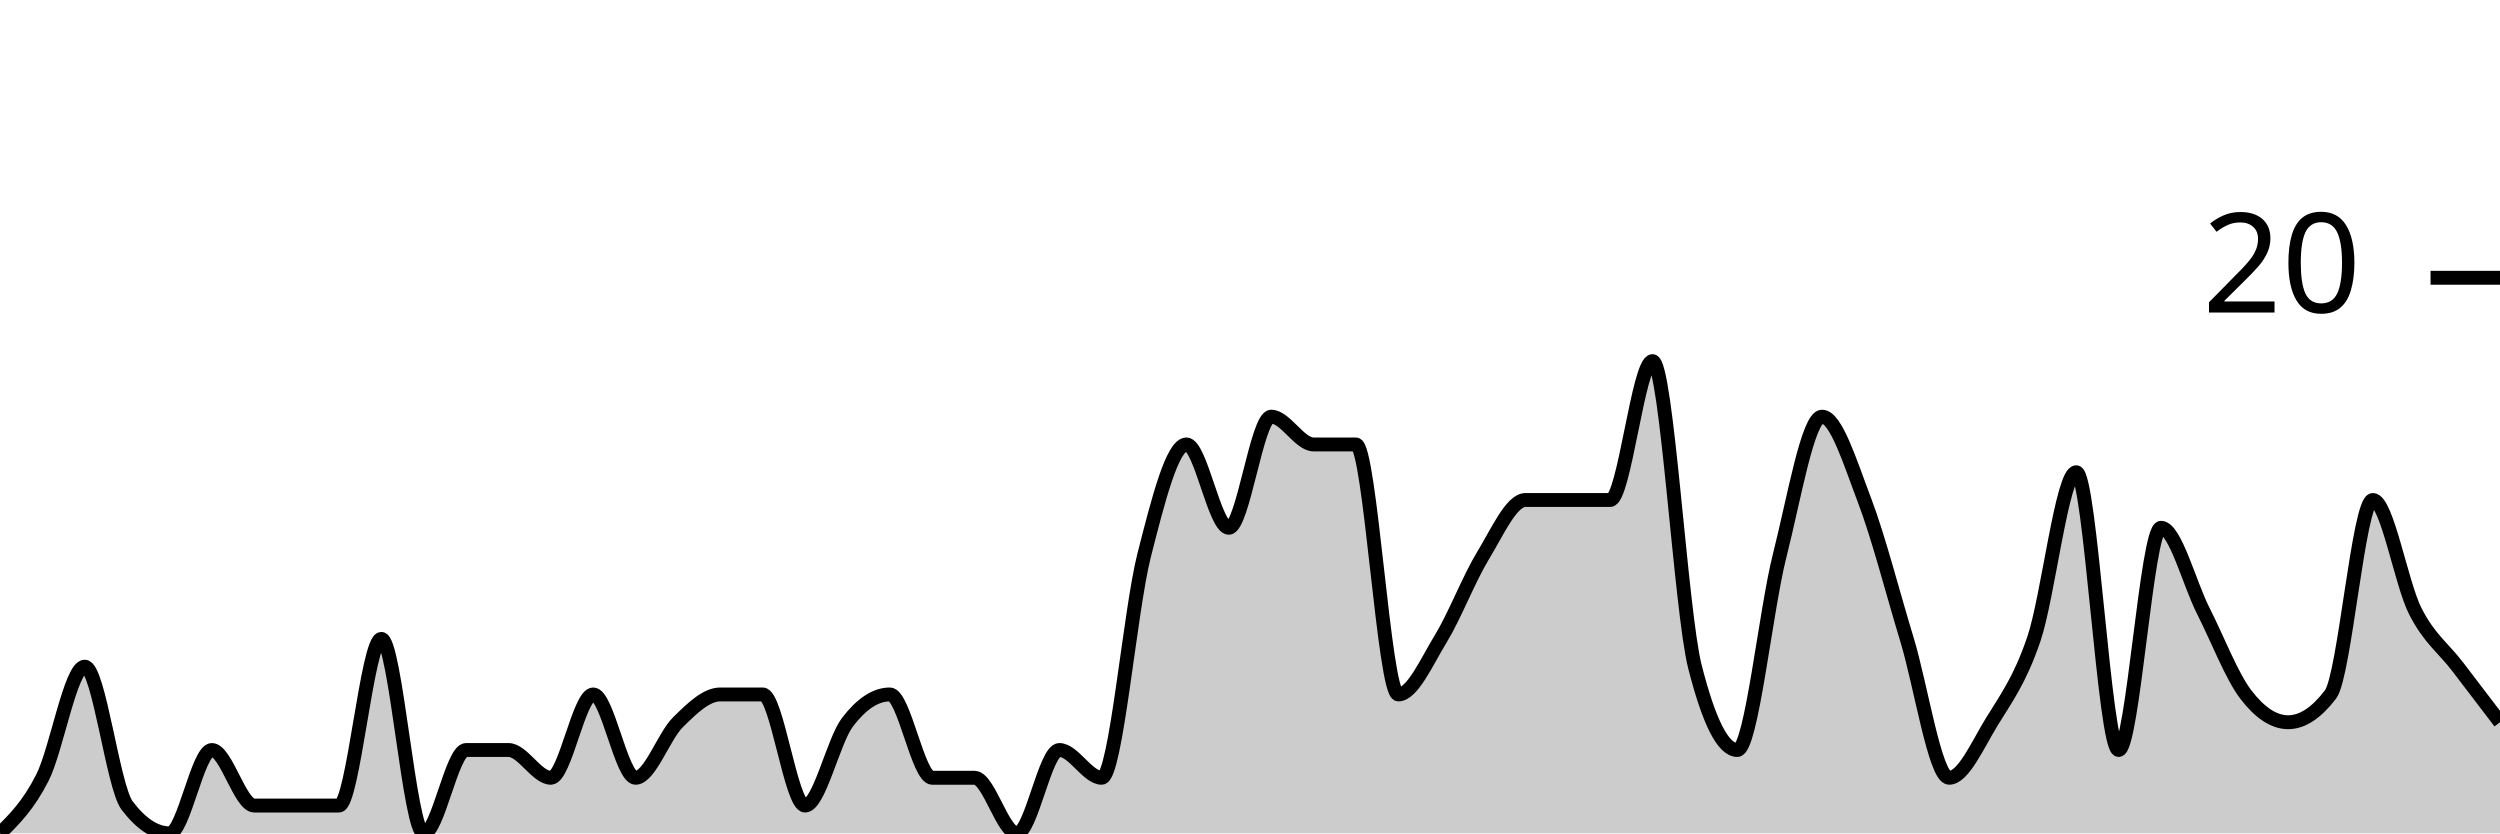
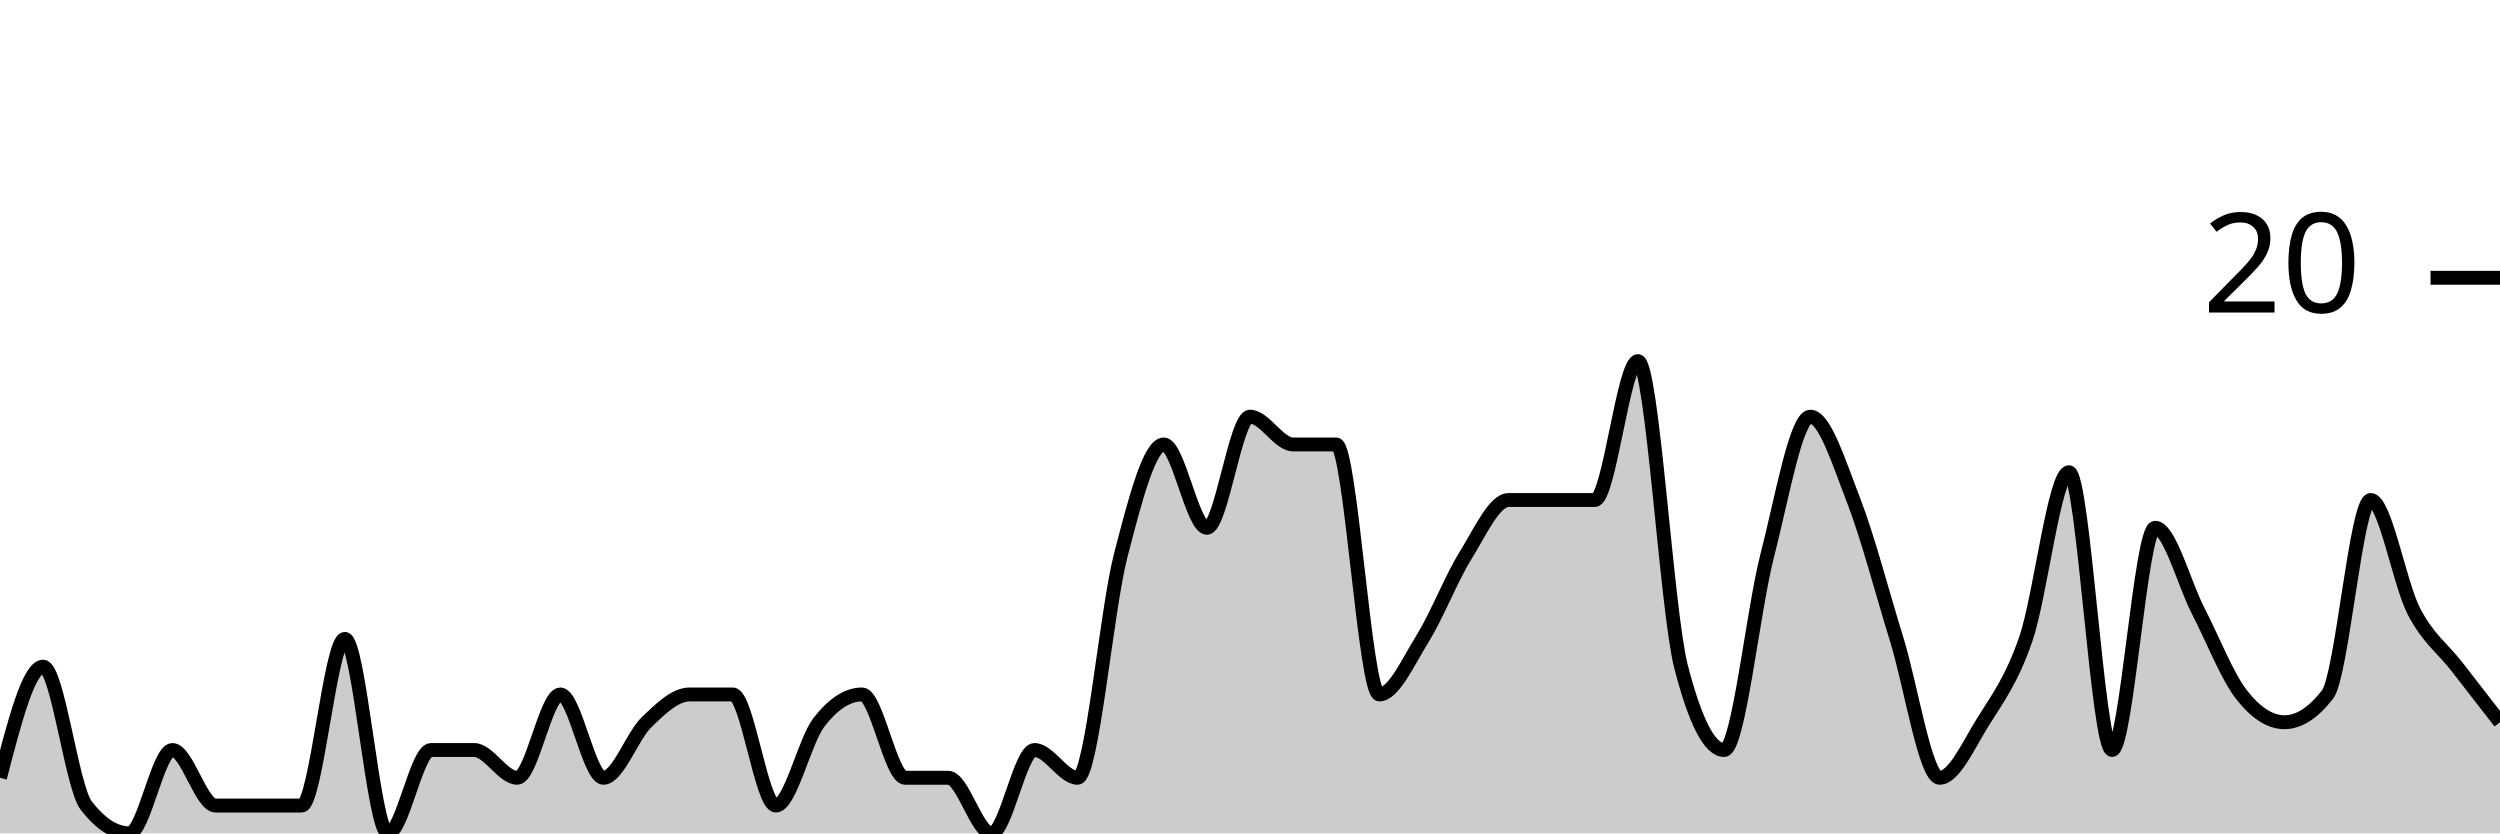
<svg xmlns="http://www.w3.org/2000/svg" viewBox="0 0 180 60">
  <g transform="translate(0,20)">
-     <path class="area" fill="rgba(0, 0, 0, 0.2)" d="M0,40C1.017,39,2.034,38,3.051,36C4.068,34,5.085,28,6.102,28C7.119,28,8.136,36.667,9.153,38C10.169,39.333,11.186,40,12.203,40C13.22,40,14.237,34,15.254,34C16.271,34,17.288,38,18.305,38C19.322,38,20.339,38,21.356,38C22.373,38,23.39,38,24.407,38C25.424,38,26.441,26,27.458,26C28.475,26,29.492,40,30.508,40C31.525,40,32.542,34,33.559,34C34.576,34,35.593,34,36.61,34C37.627,34,38.644,36,39.661,36C40.678,36,41.695,30,42.712,30C43.729,30,44.746,36,45.763,36C46.78,36,47.797,33,48.814,32C49.831,31,50.847,30,51.864,30C52.881,30,53.898,30,54.915,30C55.932,30,56.949,38,57.966,38C58.983,38,60,33.333,61.017,32C62.034,30.667,63.051,30,64.068,30C65.085,30,66.102,36,67.119,36C68.136,36,69.153,36,70.169,36C71.186,36,72.203,40,73.22,40C74.237,40,75.254,34,76.271,34C77.288,34,78.305,36,79.322,36C80.339,36,81.356,24,82.373,20C83.39,16,84.407,12,85.424,12C86.441,12,87.458,18,88.475,18C89.492,18,90.508,10,91.525,10C92.542,10,93.559,12,94.576,12C95.593,12,96.61,12,97.627,12C98.644,12,99.661,30,100.678,30C101.695,30,102.712,27.667,103.729,26C104.746,24.333,105.763,21.667,106.78,20C107.797,18.333,108.814,16,109.831,16C110.847,16,111.864,16,112.881,16C113.898,16,114.915,16,115.932,16C116.949,16,117.966,6,118.983,6C120,6,121.017,24,122.034,28C123.051,32,124.068,34,125.085,34C126.102,34,127.119,24,128.136,20C129.153,16,130.169,10,131.186,10C132.203,10,133.22,13.333,134.237,16C135.254,18.667,136.271,22.667,137.288,26C138.305,29.333,139.322,36,140.339,36C141.356,36,142.373,33.667,143.39,32C144.407,30.333,145.424,29,146.441,26C147.458,23,148.475,14,149.492,14C150.508,14,151.525,34,152.542,34C153.559,34,154.576,18,155.593,18C156.61,18,157.627,22,158.644,24C159.661,26,160.678,28.667,161.695,30C162.712,31.333,163.729,32,164.746,32C165.763,32,166.78,31.333,167.797,30C168.814,28.667,169.831,16,170.847,16C171.864,16,172.881,22,173.898,24C174.915,26,175.932,26.667,176.949,28C177.966,29.333,178.983,30.667,180,32L180,40C178.983,40,177.966,40,176.949,40C175.932,40,174.915,40,173.898,40C172.881,40,171.864,40,170.847,40C169.831,40,168.814,40,167.797,40C166.78,40,165.763,40,164.746,40C163.729,40,162.712,40,161.695,40C160.678,40,159.661,40,158.644,40C157.627,40,156.61,40,155.593,40C154.576,40,153.559,40,152.542,40C151.525,40,150.508,40,149.492,40C148.475,40,147.458,40,146.441,40C145.424,40,144.407,40,143.39,40C142.373,40,141.356,40,140.339,40C139.322,40,138.305,40,137.288,40C136.271,40,135.254,40,134.237,40C133.22,40,132.203,40,131.186,40C130.169,40,129.153,40,128.136,40C127.119,40,126.102,40,125.085,40C124.068,40,123.051,40,122.034,40C121.017,40,120,40,118.983,40C117.966,40,116.949,40,115.932,40C114.915,40,113.898,40,112.881,40C111.864,40,110.847,40,109.831,40C108.814,40,107.797,40,106.78,40C105.763,40,104.746,40,103.729,40C102.712,40,101.695,40,100.678,40C99.661,40,98.644,40,97.627,40C96.61,40,95.593,40,94.576,40C93.559,40,92.542,40,91.525,40C90.508,40,89.492,40,88.475,40C87.458,40,86.441,40,85.424,40C84.407,40,83.39,40,82.373,40C81.356,40,80.339,40,79.322,40C78.305,40,77.288,40,76.271,40C75.254,40,74.237,40,73.22,40C72.203,40,71.186,40,70.169,40C69.153,40,68.136,40,67.119,40C66.102,40,65.085,40,64.068,40C63.051,40,62.034,40,61.017,40C60,40,58.983,40,57.966,40C56.949,40,55.932,40,54.915,40C53.898,40,52.881,40,51.864,40C50.847,40,49.831,40,48.814,40C47.797,40,46.78,40,45.763,40C44.746,40,43.729,40,42.712,40C41.695,40,40.678,40,39.661,40C38.644,40,37.627,40,36.61,40C35.593,40,34.576,40,33.559,40C32.542,40,31.525,40,30.508,40C29.492,40,28.475,40,27.458,40C26.441,40,25.424,40,24.407,40C23.39,40,22.373,40,21.356,40C20.339,40,19.322,40,18.305,40C17.288,40,16.271,40,15.254,40C14.237,40,13.22,40,12.203,40C11.186,40,10.169,40,9.153,40C8.136,40,7.119,40,6.102,40C5.085,40,4.068,40,3.051,40C2.034,40,1.017,40,0,40Z" />
-     <path class="line" stroke="black" fill="none" d="M0,40C1.017,39,2.034,38,3.051,36C4.068,34,5.085,28,6.102,28C7.119,28,8.136,36.667,9.153,38C10.169,39.333,11.186,40,12.203,40C13.22,40,14.237,34,15.254,34C16.271,34,17.288,38,18.305,38C19.322,38,20.339,38,21.356,38C22.373,38,23.39,38,24.407,38C25.424,38,26.441,26,27.458,26C28.475,26,29.492,40,30.508,40C31.525,40,32.542,34,33.559,34C34.576,34,35.593,34,36.61,34C37.627,34,38.644,36,39.661,36C40.678,36,41.695,30,42.712,30C43.729,30,44.746,36,45.763,36C46.78,36,47.797,33,48.814,32C49.831,31,50.847,30,51.864,30C52.881,30,53.898,30,54.915,30C55.932,30,56.949,38,57.966,38C58.983,38,60,33.333,61.017,32C62.034,30.667,63.051,30,64.068,30C65.085,30,66.102,36,67.119,36C68.136,36,69.153,36,70.169,36C71.186,36,72.203,40,73.22,40C74.237,40,75.254,34,76.271,34C77.288,34,78.305,36,79.322,36C80.339,36,81.356,24,82.373,20C83.39,16,84.407,12,85.424,12C86.441,12,87.458,18,88.475,18C89.492,18,90.508,10,91.525,10C92.542,10,93.559,12,94.576,12C95.593,12,96.61,12,97.627,12C98.644,12,99.661,30,100.678,30C101.695,30,102.712,27.667,103.729,26C104.746,24.333,105.763,21.667,106.78,20C107.797,18.333,108.814,16,109.831,16C110.847,16,111.864,16,112.881,16C113.898,16,114.915,16,115.932,16C116.949,16,117.966,6,118.983,6C120,6,121.017,24,122.034,28C123.051,32,124.068,34,125.085,34C126.102,34,127.119,24,128.136,20C129.153,16,130.169,10,131.186,10C132.203,10,133.22,13.333,134.237,16C135.254,18.667,136.271,22.667,137.288,26C138.305,29.333,139.322,36,140.339,36C141.356,36,142.373,33.667,143.39,32C144.407,30.333,145.424,29,146.441,26C147.458,23,148.475,14,149.492,14C150.508,14,151.525,34,152.542,34C153.559,34,154.576,18,155.593,18C156.61,18,157.627,22,158.644,24C159.661,26,160.678,28.667,161.695,30C162.712,31.333,163.729,32,164.746,32C165.763,32,166.78,31.333,167.797,30C168.814,28.667,169.831,16,170.847,16C171.864,16,172.881,22,173.898,24C174.915,26,175.932,26.667,176.949,28C177.966,29.333,178.983,30.667,180,32" />
+     <path class="area" fill="rgba(0, 0, 0, 0.2)" d="M0,36C1.034,32,2.069,28,3.103,28C4.138,28,5.172,36.667,6.207,38C7.241,39.333,8.276,40,9.31,40C10.345,40,11.379,34,12.414,34C13.448,34,14.483,38,15.517,38C16.552,38,17.586,38,18.621,38C19.655,38,20.69,38,21.724,38C22.759,38,23.793,26,24.828,26C25.862,26,26.897,40,27.931,40C28.966,40,30,34,31.034,34C32.069,34,33.103,34,34.138,34C35.172,34,36.207,36,37.241,36C38.276,36,39.31,30,40.345,30C41.379,30,42.414,36,43.448,36C44.483,36,45.517,33,46.552,32C47.586,31,48.621,30,49.655,30C50.69,30,51.724,30,52.759,30C53.793,30,54.828,38,55.862,38C56.897,38,57.931,33.333,58.966,32C60,30.667,61.034,30,62.069,30C63.103,30,64.138,36,65.172,36C66.207,36,67.241,36,68.276,36C69.31,36,70.345,40,71.379,40C72.414,40,73.448,34,74.483,34C75.517,34,76.552,36,77.586,36C78.621,36,79.655,24,80.69,20C81.724,16,82.759,12,83.793,12C84.828,12,85.862,18,86.897,18C87.931,18,88.966,10,90,10C91.034,10,92.069,12,93.103,12C94.138,12,95.172,12,96.207,12C97.241,12,98.276,30,99.31,30C100.345,30,101.379,27.667,102.414,26C103.448,24.333,104.483,21.667,105.517,20C106.552,18.333,107.586,16,108.621,16C109.655,16,110.69,16,111.724,16C112.759,16,113.793,16,114.828,16C115.862,16,116.897,6,117.931,6C118.966,6,120,24,121.034,28C122.069,32,123.103,34,124.138,34C125.172,34,126.207,24,127.241,20C128.276,16,129.31,10,130.345,10C131.379,10,132.414,13.333,133.448,16C134.483,18.667,135.517,22.667,136.552,26C137.586,29.333,138.621,36,139.655,36C140.69,36,141.724,33.667,142.759,32C143.793,30.333,144.828,29,145.862,26C146.897,23,147.931,14,148.966,14C150,14,151.034,34,152.069,34C153.103,34,154.138,18,155.172,18C156.207,18,157.241,22,158.276,24C159.31,26,160.345,28.667,161.379,30C162.414,31.333,163.448,32,164.483,32C165.517,32,166.552,31.333,167.586,30C168.621,28.667,169.655,16,170.69,16C171.724,16,172.759,22,173.793,24C174.828,26,175.862,26.667,176.897,28C177.931,29.333,178.966,30.667,180,32L180,40C178.966,40,177.931,40,176.897,40C175.862,40,174.828,40,173.793,40C172.759,40,171.724,40,170.69,40C169.655,40,168.621,40,167.586,40C166.552,40,165.517,40,164.483,40C163.448,40,162.414,40,161.379,40C160.345,40,159.31,40,158.276,40C157.241,40,156.207,40,155.172,40C154.138,40,153.103,40,152.069,40C151.034,40,150,40,148.966,40C147.931,40,146.897,40,145.862,40C144.828,40,143.793,40,142.759,40C141.724,40,140.69,40,139.655,40C138.621,40,137.586,40,136.552,40C135.517,40,134.483,40,133.448,40C132.414,40,131.379,40,130.345,40C129.31,40,128.276,40,127.241,40C126.207,40,125.172,40,124.138,40C123.103,40,122.069,40,121.034,40C120,40,118.966,40,117.931,40C116.897,40,115.862,40,114.828,40C113.793,40,112.759,40,111.724,40C110.69,40,109.655,40,108.621,40C107.586,40,106.552,40,105.517,40C104.483,40,103.448,40,102.414,40C101.379,40,100.345,40,99.31,40C98.276,40,97.241,40,96.207,40C95.172,40,94.138,40,93.103,40C92.069,40,91.034,40,90,40C88.966,40,87.931,40,86.897,40C85.862,40,84.828,40,83.793,40C82.759,40,81.724,40,80.69,40C79.655,40,78.621,40,77.586,40C76.552,40,75.517,40,74.483,40C73.448,40,72.414,40,71.379,40C70.345,40,69.31,40,68.276,40C67.241,40,66.207,40,65.172,40C64.138,40,63.103,40,62.069,40C61.034,40,60,40,58.966,40C57.931,40,56.897,40,55.862,40C54.828,40,53.793,40,52.759,40C51.724,40,50.69,40,49.655,40C48.621,40,47.586,40,46.552,40C45.517,40,44.483,40,43.448,40C42.414,40,41.379,40,40.345,40C39.31,40,38.276,40,37.241,40C36.207,40,35.172,40,34.138,40C33.103,40,32.069,40,31.034,40C30,40,28.966,40,27.931,40C26.897,40,25.862,40,24.828,40C23.793,40,22.759,40,21.724,40C20.69,40,19.655,40,18.621,40C17.586,40,16.552,40,15.517,40C14.483,40,13.448,40,12.414,40C11.379,40,10.345,40,9.31,40C8.276,40,7.241,40,6.207,40C5.172,40,4.138,40,3.103,40C2.069,40,1.034,40,0,40Z" />
+     <path class="line" stroke="black" fill="none" d="M0,36C1.034,32,2.069,28,3.103,28C4.138,28,5.172,36.667,6.207,38C7.241,39.333,8.276,40,9.31,40C10.345,40,11.379,34,12.414,34C13.448,34,14.483,38,15.517,38C16.552,38,17.586,38,18.621,38C19.655,38,20.69,38,21.724,38C22.759,38,23.793,26,24.828,26C25.862,26,26.897,40,27.931,40C28.966,40,30,34,31.034,34C32.069,34,33.103,34,34.138,34C35.172,34,36.207,36,37.241,36C38.276,36,39.31,30,40.345,30C41.379,30,42.414,36,43.448,36C44.483,36,45.517,33,46.552,32C47.586,31,48.621,30,49.655,30C50.69,30,51.724,30,52.759,30C53.793,30,54.828,38,55.862,38C56.897,38,57.931,33.333,58.966,32C60,30.667,61.034,30,62.069,30C63.103,30,64.138,36,65.172,36C66.207,36,67.241,36,68.276,36C69.31,36,70.345,40,71.379,40C72.414,40,73.448,34,74.483,34C75.517,34,76.552,36,77.586,36C78.621,36,79.655,24,80.69,20C81.724,16,82.759,12,83.793,12C84.828,12,85.862,18,86.897,18C87.931,18,88.966,10,90,10C91.034,10,92.069,12,93.103,12C94.138,12,95.172,12,96.207,12C97.241,12,98.276,30,99.31,30C100.345,30,101.379,27.667,102.414,26C103.448,24.333,104.483,21.667,105.517,20C106.552,18.333,107.586,16,108.621,16C109.655,16,110.69,16,111.724,16C112.759,16,113.793,16,114.828,16C115.862,16,116.897,6,117.931,6C118.966,6,120,24,121.034,28C122.069,32,123.103,34,124.138,34C125.172,34,126.207,24,127.241,20C128.276,16,129.31,10,130.345,10C131.379,10,132.414,13.333,133.448,16C134.483,18.667,135.517,22.667,136.552,26C137.586,29.333,138.621,36,139.655,36C140.69,36,141.724,33.667,142.759,32C143.793,30.333,144.828,29,145.862,26C146.897,23,147.931,14,148.966,14C150,14,151.034,34,152.069,34C153.103,34,154.138,18,155.172,18C156.207,18,157.241,22,158.276,24C159.31,26,160.345,28.667,161.379,30C162.414,31.333,163.448,32,164.483,32C165.517,32,166.552,31.333,167.586,30C168.621,28.667,169.655,16,170.69,16C171.724,16,172.759,22,173.793,24C174.828,26,175.862,26.667,176.897,28C177.931,29.333,178.966,30.667,180,32" />
    <path class="axis-ceiling" stroke-width="1" stroke="black" fill="none" d="M175,0L180,0" />
    <text class="axis-ceiling-label" font-family="sans-serif" text-anchor="end" font-size="10px" x="170" y="2.5">20</text>
  </g>
</svg>
